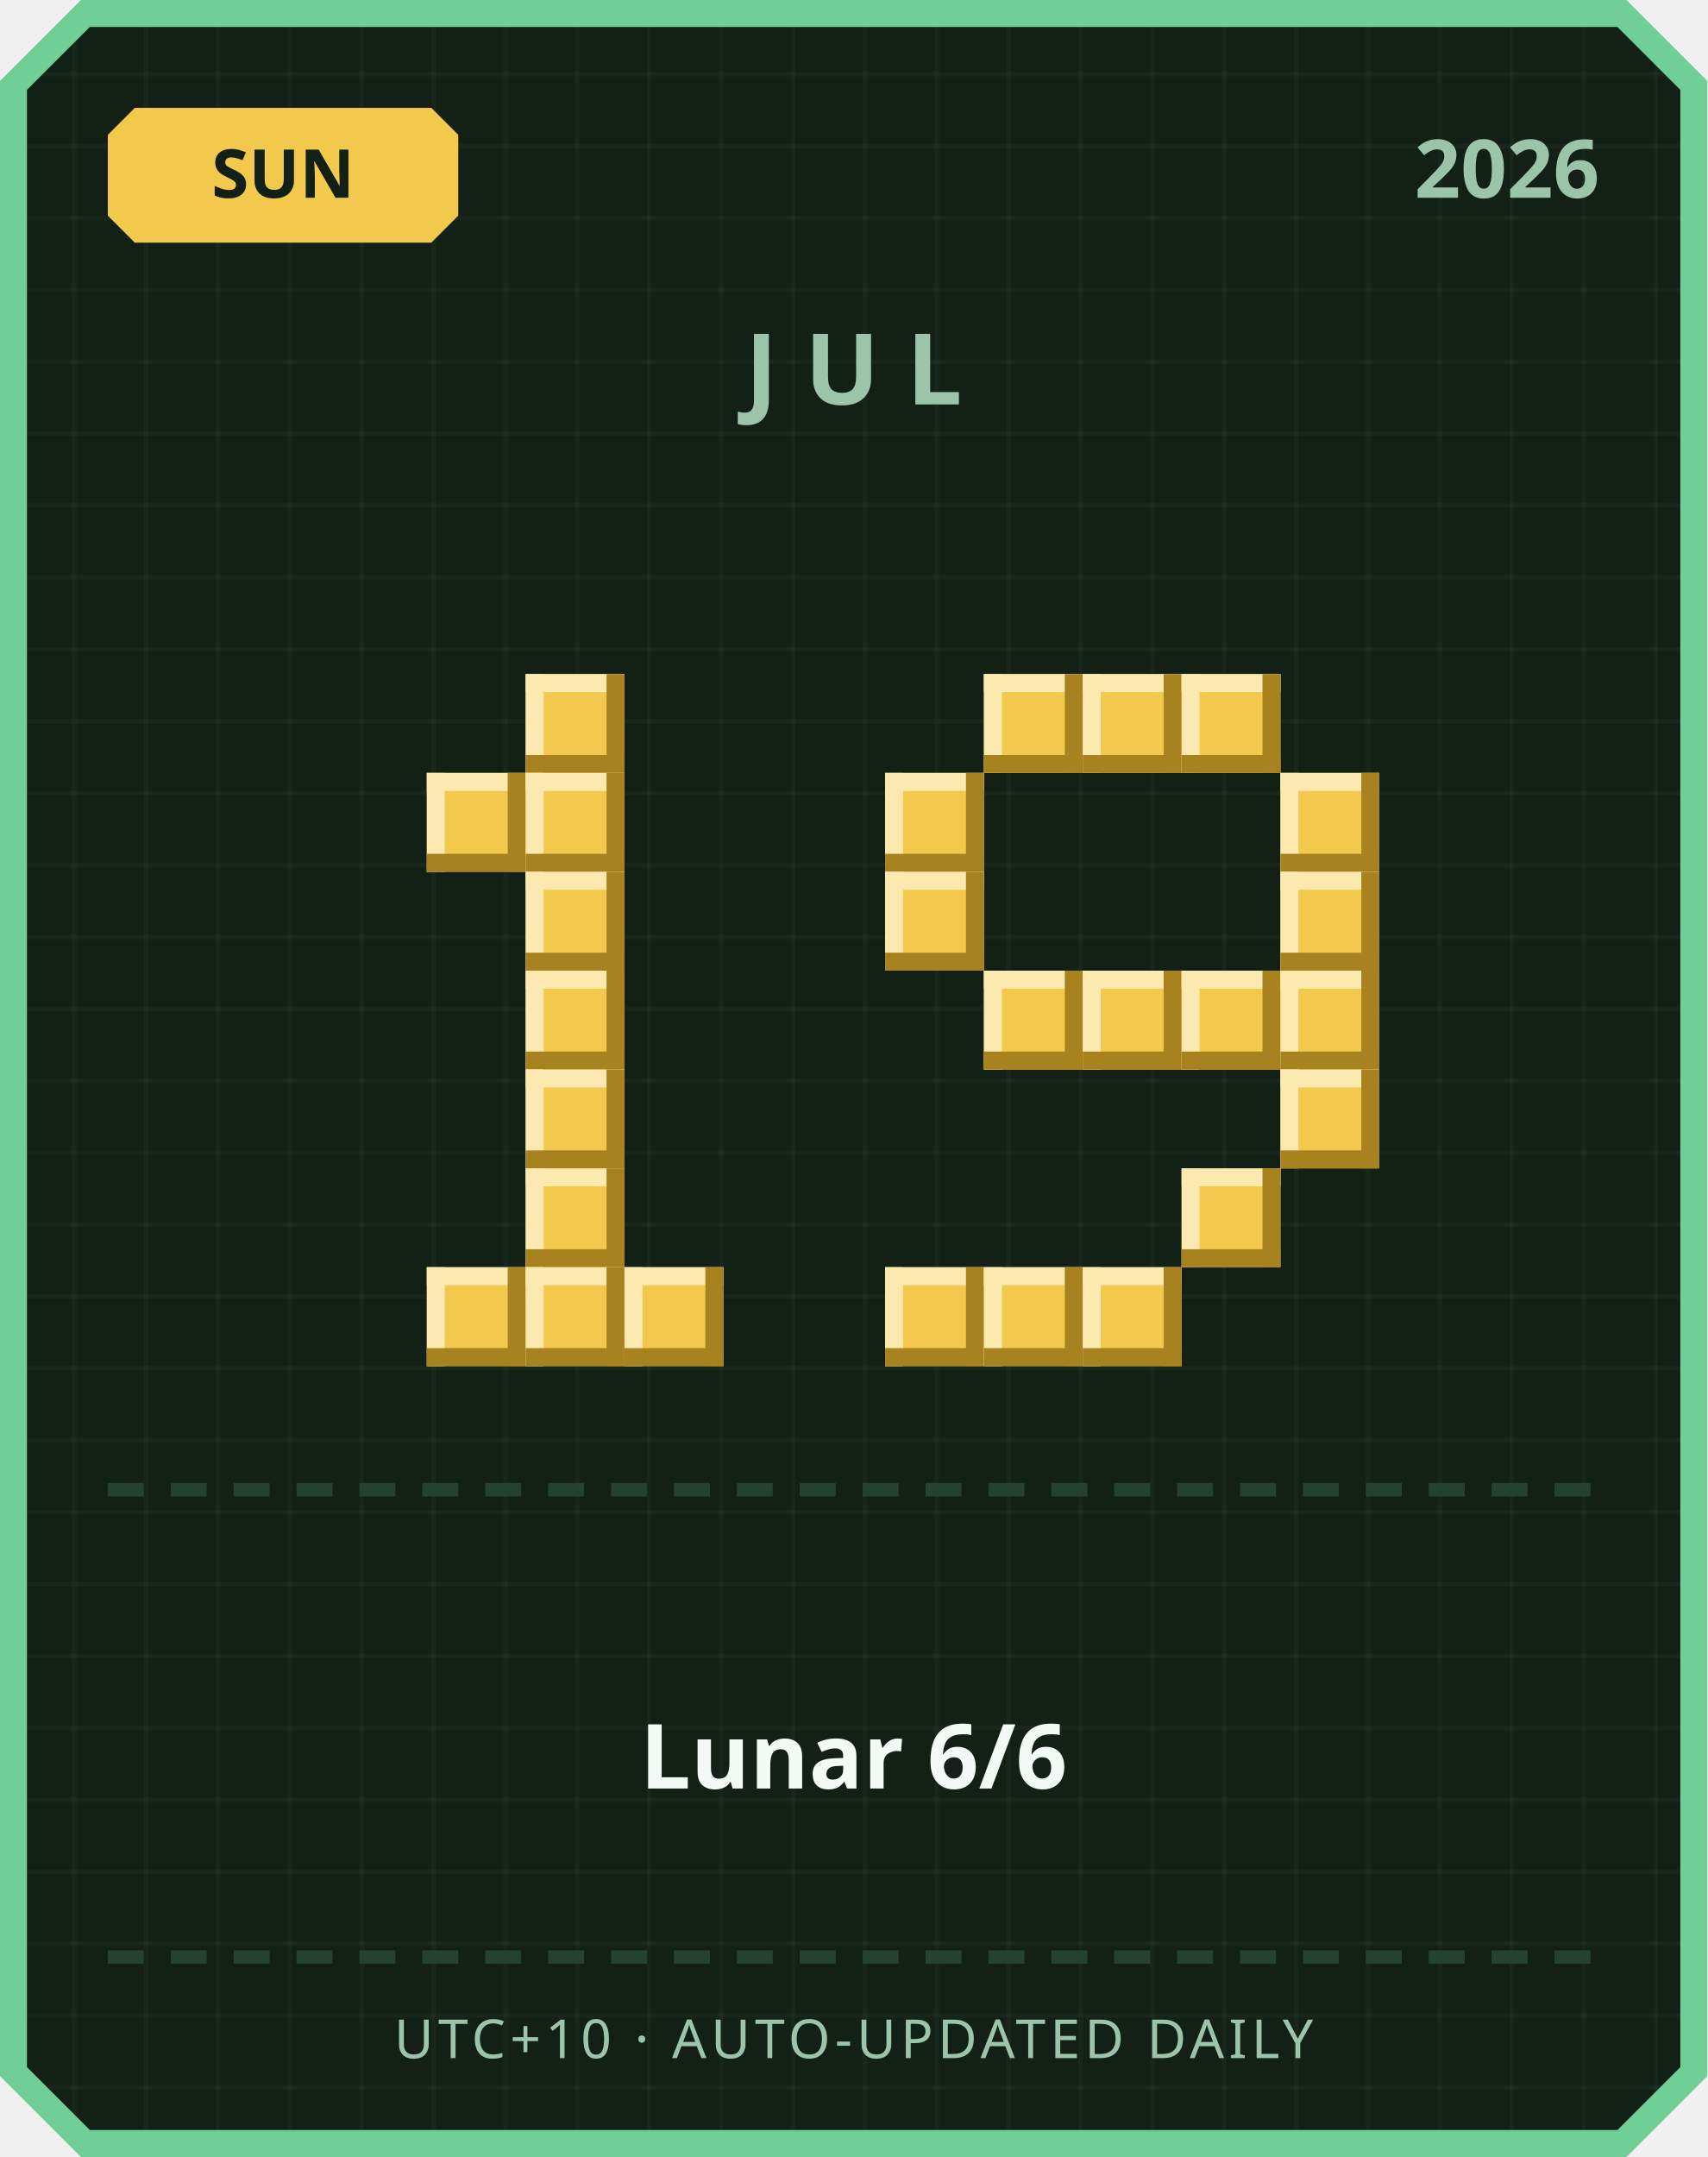
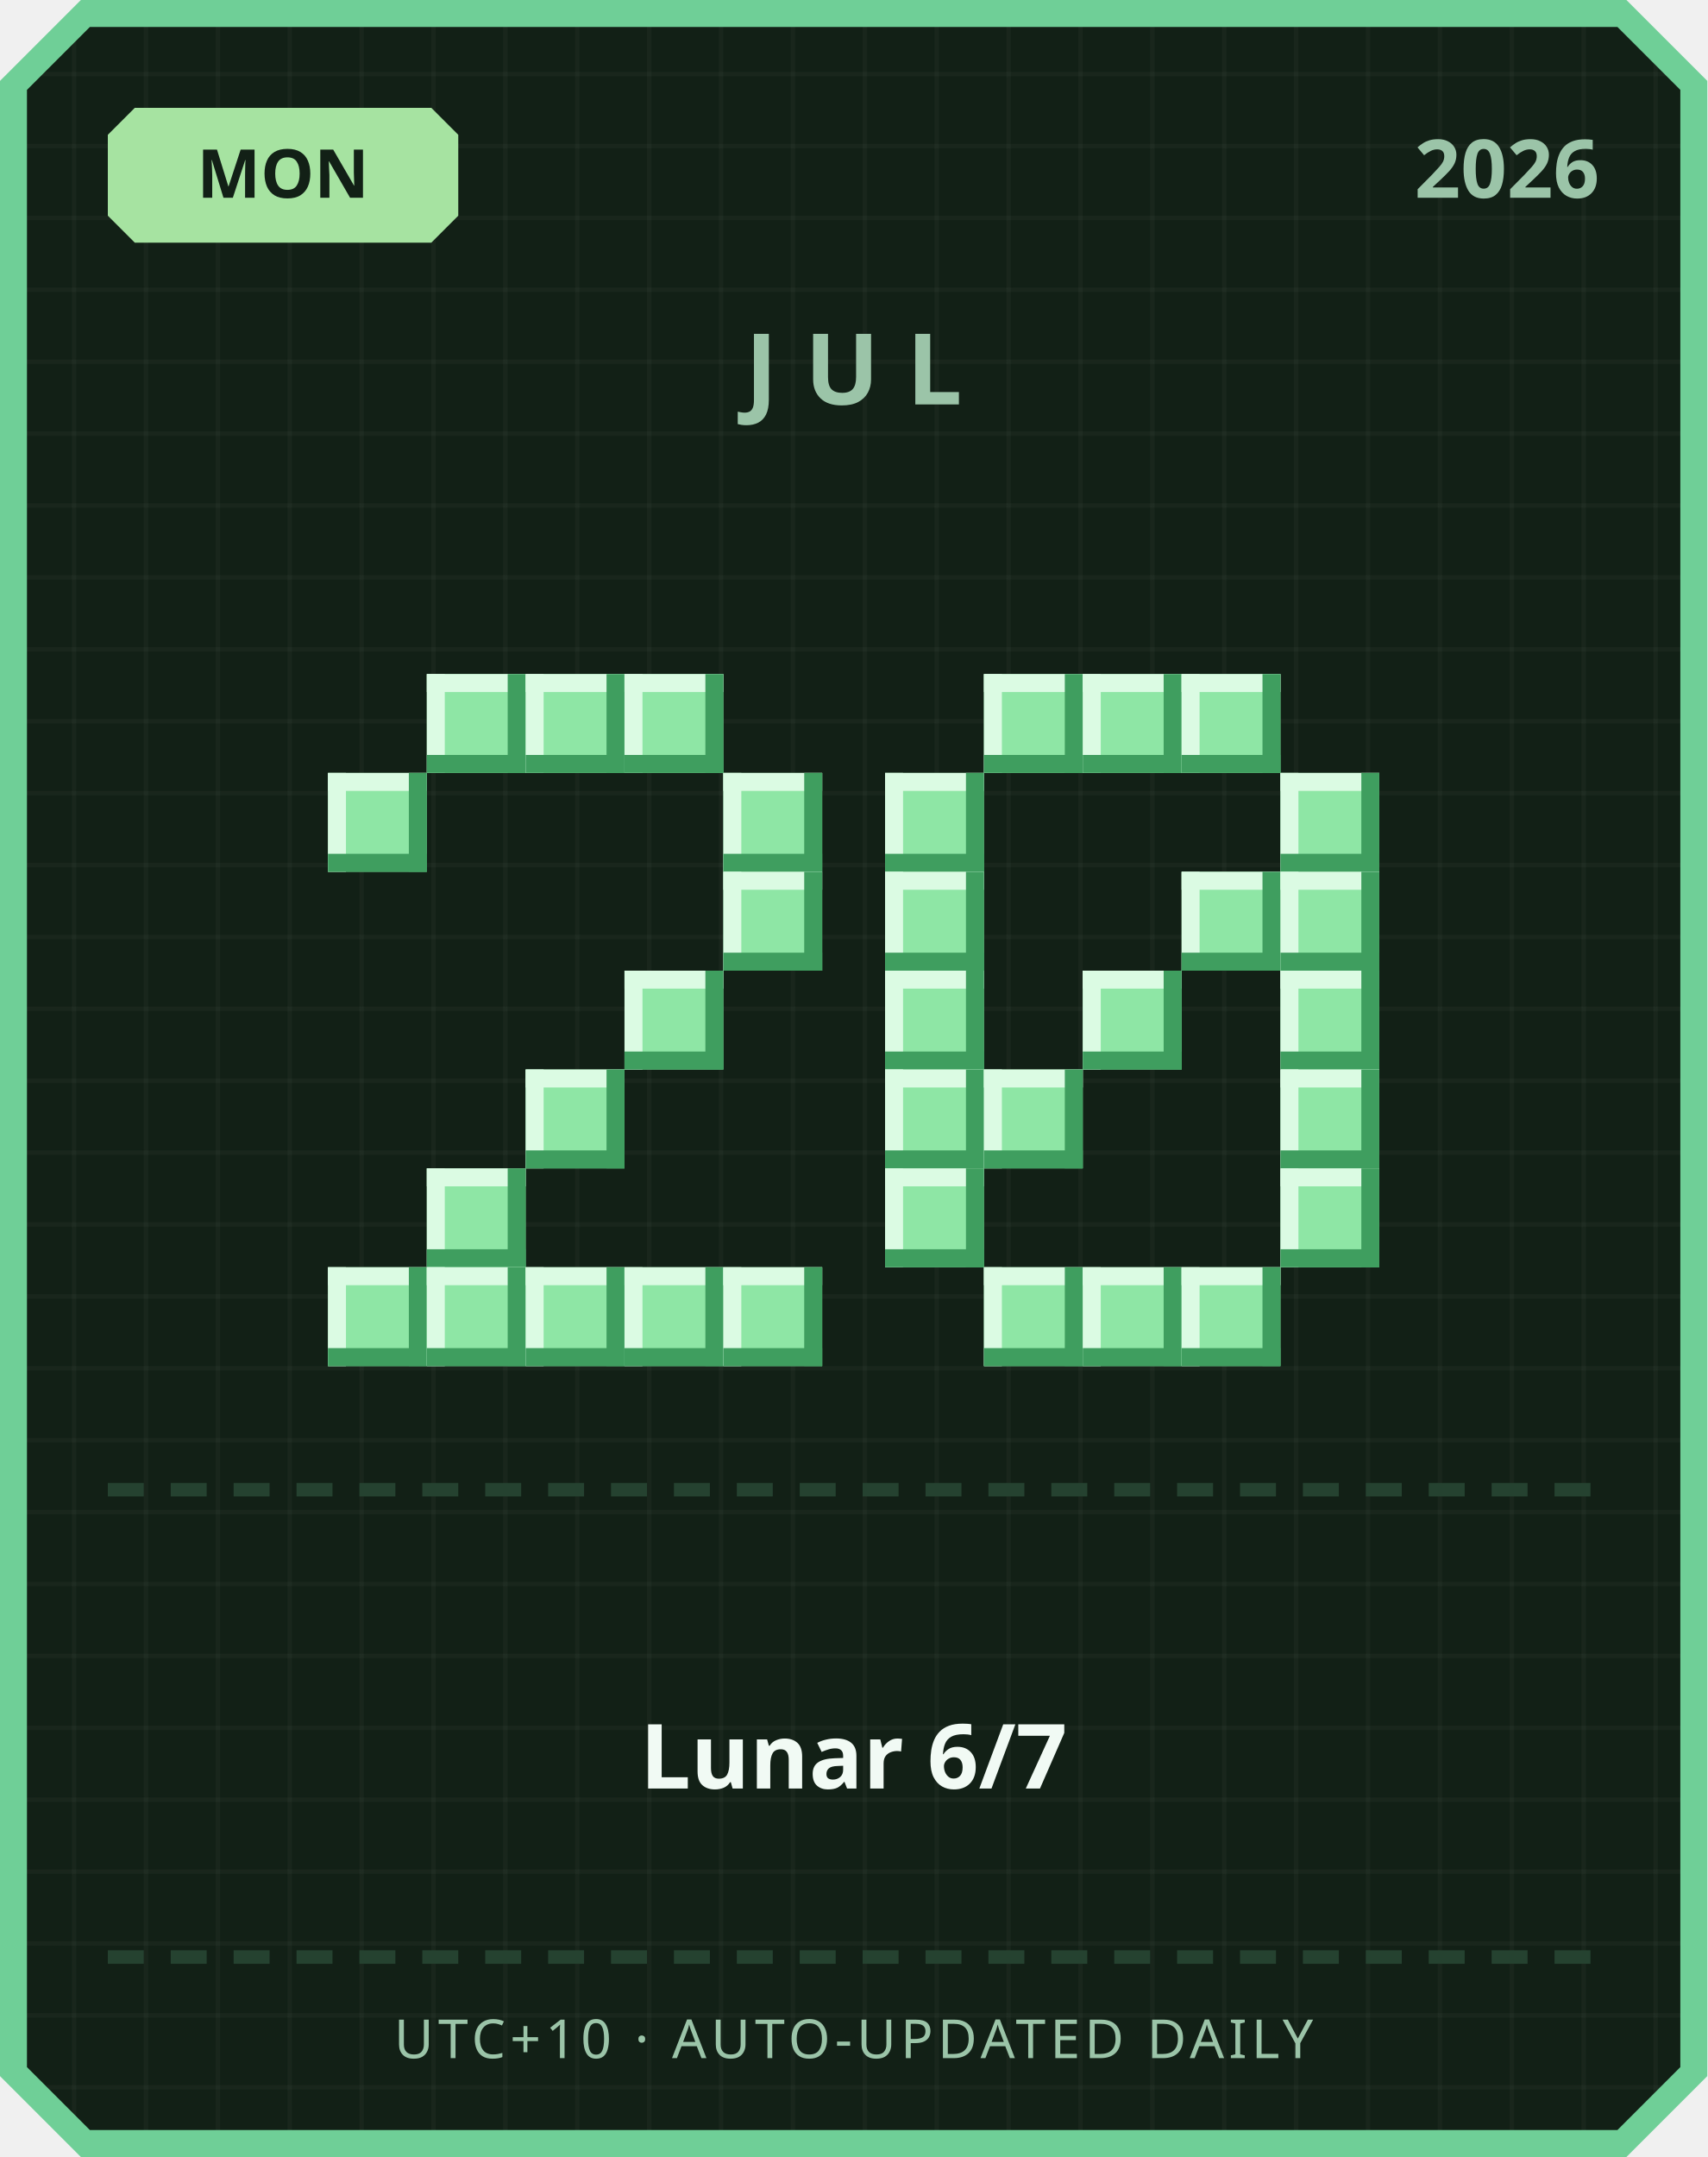
<svg xmlns="http://www.w3.org/2000/svg" width="380" height="480" viewBox="0 0 380 480">
  <defs>
    <pattern id="grid" width="16" height="16" patternUnits="userSpaceOnUse">
      <rect width="16" height="16" fill="#122016" />
      <rect width="1" height="16" fill="#ffffff" opacity="0.03" />
      <rect width="16" height="1" fill="#ffffff" opacity="0.03" />
    </pattern>
  </defs>
  <path d="M 18,0 L 362,0 L 380,18 L 380,462 L 362,480 L 18,480 L 0,462 L 0,18 Z" fill="#6fcf97" />
  <path d="M 20,6 L 360,6 L 374,20 L 374,460 L 360,474 L 20,474 L 6,460 L 6,20 Z" fill="url(#grid)" />
-   <path d="M 30,24 L 96,24 L 102,30 L 102,48 L 96,54 L 30,54 L 24,48 L 24,30 Z" fill="#f2c94c" />
-   <text x="63" y="44" text-anchor="middle" font-family="'Segoe UI', sans-serif" font-size="15" font-weight="700" fill="#122016">SUN</text>
+   <path d="M 30,24 L 96,24 L 102,30 L 102,48 L 96,54 L 30,54 L 24,48 L 24,30 Z" fill="#a6e3a1" />
+   <text x="63" y="44" text-anchor="middle" font-family="'Segoe UI', sans-serif" font-size="15" font-weight="700" fill="#122016">MON</text>
  <text x="356" y="44" text-anchor="end" font-family="'Segoe UI', sans-serif" font-size="18" font-weight="700" fill="#9bc4a8">2026</text>
  <text x="190" y="90" text-anchor="middle" font-family="'Segoe UI', sans-serif" font-size="22" font-weight="700" letter-spacing="6" fill="#9bc4a8">JUL</text>
-   <rect x="117" y="150" width="22" height="22" fill="#f2c94c" />
-   <rect x="117" y="150" width="22" height="4" fill="#fbe9b0" />
-   <rect x="117" y="150" width="4" height="22" fill="#fbe9b0" />
-   <rect x="117" y="168" width="22" height="4" fill="#a8821f" />
-   <rect x="135" y="150" width="4" height="22" fill="#a8821f" />
-   <rect x="95" y="172" width="22" height="22" fill="#f2c94c" />
-   <rect x="95" y="172" width="22" height="4" fill="#fbe9b0" />
-   <rect x="95" y="172" width="4" height="22" fill="#fbe9b0" />
-   <rect x="95" y="190" width="22" height="4" fill="#a8821f" />
-   <rect x="113" y="172" width="4" height="22" fill="#a8821f" />
-   <rect x="117" y="172" width="22" height="22" fill="#f2c94c" />
-   <rect x="117" y="172" width="22" height="4" fill="#fbe9b0" />
-   <rect x="117" y="172" width="4" height="22" fill="#fbe9b0" />
-   <rect x="117" y="190" width="22" height="4" fill="#a8821f" />
-   <rect x="135" y="172" width="4" height="22" fill="#a8821f" />
-   <rect x="117" y="194" width="22" height="22" fill="#f2c94c" />
-   <rect x="117" y="194" width="22" height="4" fill="#fbe9b0" />
-   <rect x="117" y="194" width="4" height="22" fill="#fbe9b0" />
-   <rect x="117" y="212" width="22" height="4" fill="#a8821f" />
-   <rect x="135" y="194" width="4" height="22" fill="#a8821f" />
-   <rect x="117" y="216" width="22" height="22" fill="#f2c94c" />
-   <rect x="117" y="216" width="22" height="4" fill="#fbe9b0" />
-   <rect x="117" y="216" width="4" height="22" fill="#fbe9b0" />
-   <rect x="117" y="234" width="22" height="4" fill="#a8821f" />
-   <rect x="135" y="216" width="4" height="22" fill="#a8821f" />
-   <rect x="117" y="238" width="22" height="22" fill="#f2c94c" />
-   <rect x="117" y="238" width="22" height="4" fill="#fbe9b0" />
-   <rect x="117" y="238" width="4" height="22" fill="#fbe9b0" />
-   <rect x="117" y="256" width="22" height="4" fill="#a8821f" />
-   <rect x="135" y="238" width="4" height="22" fill="#a8821f" />
-   <rect x="117" y="260" width="22" height="22" fill="#f2c94c" />
-   <rect x="117" y="260" width="22" height="4" fill="#fbe9b0" />
-   <rect x="117" y="260" width="4" height="22" fill="#fbe9b0" />
-   <rect x="117" y="278" width="22" height="4" fill="#a8821f" />
-   <rect x="135" y="260" width="4" height="22" fill="#a8821f" />
-   <rect x="95" y="282" width="22" height="22" fill="#f2c94c" />
-   <rect x="95" y="282" width="22" height="4" fill="#fbe9b0" />
-   <rect x="95" y="282" width="4" height="22" fill="#fbe9b0" />
-   <rect x="95" y="300" width="22" height="4" fill="#a8821f" />
-   <rect x="113" y="282" width="4" height="22" fill="#a8821f" />
-   <rect x="117" y="282" width="22" height="22" fill="#f2c94c" />
-   <rect x="117" y="282" width="22" height="4" fill="#fbe9b0" />
-   <rect x="117" y="282" width="4" height="22" fill="#fbe9b0" />
-   <rect x="117" y="300" width="22" height="4" fill="#a8821f" />
-   <rect x="135" y="282" width="4" height="22" fill="#a8821f" />
-   <rect x="139" y="282" width="22" height="22" fill="#f2c94c" />
-   <rect x="139" y="282" width="22" height="4" fill="#fbe9b0" />
-   <rect x="139" y="282" width="4" height="22" fill="#fbe9b0" />
-   <rect x="139" y="300" width="22" height="4" fill="#a8821f" />
-   <rect x="157" y="282" width="4" height="22" fill="#a8821f" />
-   <rect x="219" y="150" width="22" height="22" fill="#f2c94c" />
-   <rect x="219" y="150" width="22" height="4" fill="#fbe9b0" />
-   <rect x="219" y="150" width="4" height="22" fill="#fbe9b0" />
-   <rect x="219" y="168" width="22" height="4" fill="#a8821f" />
-   <rect x="237" y="150" width="4" height="22" fill="#a8821f" />
-   <rect x="241" y="150" width="22" height="22" fill="#f2c94c" />
-   <rect x="241" y="150" width="22" height="4" fill="#fbe9b0" />
-   <rect x="241" y="150" width="4" height="22" fill="#fbe9b0" />
-   <rect x="241" y="168" width="22" height="4" fill="#a8821f" />
-   <rect x="259" y="150" width="4" height="22" fill="#a8821f" />
-   <rect x="263" y="150" width="22" height="22" fill="#f2c94c" />
-   <rect x="263" y="150" width="22" height="4" fill="#fbe9b0" />
-   <rect x="263" y="150" width="4" height="22" fill="#fbe9b0" />
-   <rect x="263" y="168" width="22" height="4" fill="#a8821f" />
-   <rect x="281" y="150" width="4" height="22" fill="#a8821f" />
-   <rect x="197" y="172" width="22" height="22" fill="#f2c94c" />
-   <rect x="197" y="172" width="22" height="4" fill="#fbe9b0" />
-   <rect x="197" y="172" width="4" height="22" fill="#fbe9b0" />
-   <rect x="197" y="190" width="22" height="4" fill="#a8821f" />
-   <rect x="215" y="172" width="4" height="22" fill="#a8821f" />
-   <rect x="285" y="172" width="22" height="22" fill="#f2c94c" />
-   <rect x="285" y="172" width="22" height="4" fill="#fbe9b0" />
-   <rect x="285" y="172" width="4" height="22" fill="#fbe9b0" />
-   <rect x="285" y="190" width="22" height="4" fill="#a8821f" />
-   <rect x="303" y="172" width="4" height="22" fill="#a8821f" />
-   <rect x="197" y="194" width="22" height="22" fill="#f2c94c" />
-   <rect x="197" y="194" width="22" height="4" fill="#fbe9b0" />
-   <rect x="197" y="194" width="4" height="22" fill="#fbe9b0" />
-   <rect x="197" y="212" width="22" height="4" fill="#a8821f" />
-   <rect x="215" y="194" width="4" height="22" fill="#a8821f" />
-   <rect x="285" y="194" width="22" height="22" fill="#f2c94c" />
-   <rect x="285" y="194" width="22" height="4" fill="#fbe9b0" />
-   <rect x="285" y="194" width="4" height="22" fill="#fbe9b0" />
-   <rect x="285" y="212" width="22" height="4" fill="#a8821f" />
-   <rect x="303" y="194" width="4" height="22" fill="#a8821f" />
-   <rect x="219" y="216" width="22" height="22" fill="#f2c94c" />
-   <rect x="219" y="216" width="22" height="4" fill="#fbe9b0" />
-   <rect x="219" y="216" width="4" height="22" fill="#fbe9b0" />
-   <rect x="219" y="234" width="22" height="4" fill="#a8821f" />
-   <rect x="237" y="216" width="4" height="22" fill="#a8821f" />
-   <rect x="241" y="216" width="22" height="22" fill="#f2c94c" />
-   <rect x="241" y="216" width="22" height="4" fill="#fbe9b0" />
-   <rect x="241" y="216" width="4" height="22" fill="#fbe9b0" />
-   <rect x="241" y="234" width="22" height="4" fill="#a8821f" />
-   <rect x="259" y="216" width="4" height="22" fill="#a8821f" />
-   <rect x="263" y="216" width="22" height="22" fill="#f2c94c" />
-   <rect x="263" y="216" width="22" height="4" fill="#fbe9b0" />
-   <rect x="263" y="216" width="4" height="22" fill="#fbe9b0" />
-   <rect x="263" y="234" width="22" height="4" fill="#a8821f" />
-   <rect x="281" y="216" width="4" height="22" fill="#a8821f" />
-   <rect x="285" y="216" width="22" height="22" fill="#f2c94c" />
-   <rect x="285" y="216" width="22" height="4" fill="#fbe9b0" />
-   <rect x="285" y="216" width="4" height="22" fill="#fbe9b0" />
-   <rect x="285" y="234" width="22" height="4" fill="#a8821f" />
-   <rect x="303" y="216" width="4" height="22" fill="#a8821f" />
-   <rect x="285" y="238" width="22" height="22" fill="#f2c94c" />
-   <rect x="285" y="238" width="22" height="4" fill="#fbe9b0" />
-   <rect x="285" y="238" width="4" height="22" fill="#fbe9b0" />
-   <rect x="285" y="256" width="22" height="4" fill="#a8821f" />
-   <rect x="303" y="238" width="4" height="22" fill="#a8821f" />
-   <rect x="263" y="260" width="22" height="22" fill="#f2c94c" />
-   <rect x="263" y="260" width="22" height="4" fill="#fbe9b0" />
-   <rect x="263" y="260" width="4" height="22" fill="#fbe9b0" />
-   <rect x="263" y="278" width="22" height="4" fill="#a8821f" />
-   <rect x="281" y="260" width="4" height="22" fill="#a8821f" />
-   <rect x="197" y="282" width="22" height="22" fill="#f2c94c" />
-   <rect x="197" y="282" width="22" height="4" fill="#fbe9b0" />
-   <rect x="197" y="282" width="4" height="22" fill="#fbe9b0" />
-   <rect x="197" y="300" width="22" height="4" fill="#a8821f" />
-   <rect x="215" y="282" width="4" height="22" fill="#a8821f" />
-   <rect x="219" y="282" width="22" height="22" fill="#f2c94c" />
-   <rect x="219" y="282" width="22" height="4" fill="#fbe9b0" />
-   <rect x="219" y="282" width="4" height="22" fill="#fbe9b0" />
-   <rect x="219" y="300" width="22" height="4" fill="#a8821f" />
-   <rect x="237" y="282" width="4" height="22" fill="#a8821f" />
-   <rect x="241" y="282" width="22" height="22" fill="#f2c94c" />
-   <rect x="241" y="282" width="22" height="4" fill="#fbe9b0" />
-   <rect x="241" y="282" width="4" height="22" fill="#fbe9b0" />
-   <rect x="241" y="300" width="22" height="4" fill="#a8821f" />
-   <rect x="259" y="282" width="4" height="22" fill="#a8821f" />
+   <rect x="95" y="150" width="22" height="22" fill="#8ee6a5" />
+   <rect x="95" y="150" width="22" height="4" fill="#dbfbe3" />
+   <rect x="95" y="150" width="4" height="22" fill="#dbfbe3" />
+   <rect x="95" y="168" width="22" height="4" fill="#3f9e5f" />
+   <rect x="113" y="150" width="4" height="22" fill="#3f9e5f" />
+   <rect x="117" y="150" width="22" height="22" fill="#8ee6a5" />
+   <rect x="117" y="150" width="22" height="4" fill="#dbfbe3" />
+   <rect x="117" y="150" width="4" height="22" fill="#dbfbe3" />
+   <rect x="117" y="168" width="22" height="4" fill="#3f9e5f" />
+   <rect x="135" y="150" width="4" height="22" fill="#3f9e5f" />
+   <rect x="139" y="150" width="22" height="22" fill="#8ee6a5" />
+   <rect x="139" y="150" width="22" height="4" fill="#dbfbe3" />
+   <rect x="139" y="150" width="4" height="22" fill="#dbfbe3" />
+   <rect x="139" y="168" width="22" height="4" fill="#3f9e5f" />
+   <rect x="157" y="150" width="4" height="22" fill="#3f9e5f" />
+   <rect x="73" y="172" width="22" height="22" fill="#8ee6a5" />
+   <rect x="73" y="172" width="22" height="4" fill="#dbfbe3" />
+   <rect x="73" y="172" width="4" height="22" fill="#dbfbe3" />
+   <rect x="73" y="190" width="22" height="4" fill="#3f9e5f" />
+   <rect x="91" y="172" width="4" height="22" fill="#3f9e5f" />
+   <rect x="161" y="172" width="22" height="22" fill="#8ee6a5" />
+   <rect x="161" y="172" width="22" height="4" fill="#dbfbe3" />
+   <rect x="161" y="172" width="4" height="22" fill="#dbfbe3" />
+   <rect x="161" y="190" width="22" height="4" fill="#3f9e5f" />
+   <rect x="179" y="172" width="4" height="22" fill="#3f9e5f" />
+   <rect x="161" y="194" width="22" height="22" fill="#8ee6a5" />
+   <rect x="161" y="194" width="22" height="4" fill="#dbfbe3" />
+   <rect x="161" y="194" width="4" height="22" fill="#dbfbe3" />
+   <rect x="161" y="212" width="22" height="4" fill="#3f9e5f" />
+   <rect x="179" y="194" width="4" height="22" fill="#3f9e5f" />
+   <rect x="139" y="216" width="22" height="22" fill="#8ee6a5" />
+   <rect x="139" y="216" width="22" height="4" fill="#dbfbe3" />
+   <rect x="139" y="216" width="4" height="22" fill="#dbfbe3" />
+   <rect x="139" y="234" width="22" height="4" fill="#3f9e5f" />
+   <rect x="157" y="216" width="4" height="22" fill="#3f9e5f" />
+   <rect x="117" y="238" width="22" height="22" fill="#8ee6a5" />
+   <rect x="117" y="238" width="22" height="4" fill="#dbfbe3" />
+   <rect x="117" y="238" width="4" height="22" fill="#dbfbe3" />
+   <rect x="117" y="256" width="22" height="4" fill="#3f9e5f" />
+   <rect x="135" y="238" width="4" height="22" fill="#3f9e5f" />
+   <rect x="95" y="260" width="22" height="22" fill="#8ee6a5" />
+   <rect x="95" y="260" width="22" height="4" fill="#dbfbe3" />
+   <rect x="95" y="260" width="4" height="22" fill="#dbfbe3" />
+   <rect x="95" y="278" width="22" height="4" fill="#3f9e5f" />
+   <rect x="113" y="260" width="4" height="22" fill="#3f9e5f" />
+   <rect x="73" y="282" width="22" height="22" fill="#8ee6a5" />
+   <rect x="73" y="282" width="22" height="4" fill="#dbfbe3" />
+   <rect x="73" y="282" width="4" height="22" fill="#dbfbe3" />
+   <rect x="73" y="300" width="22" height="4" fill="#3f9e5f" />
+   <rect x="91" y="282" width="4" height="22" fill="#3f9e5f" />
+   <rect x="95" y="282" width="22" height="22" fill="#8ee6a5" />
+   <rect x="95" y="282" width="22" height="4" fill="#dbfbe3" />
+   <rect x="95" y="282" width="4" height="22" fill="#dbfbe3" />
+   <rect x="95" y="300" width="22" height="4" fill="#3f9e5f" />
+   <rect x="113" y="282" width="4" height="22" fill="#3f9e5f" />
+   <rect x="117" y="282" width="22" height="22" fill="#8ee6a5" />
+   <rect x="117" y="282" width="22" height="4" fill="#dbfbe3" />
+   <rect x="117" y="282" width="4" height="22" fill="#dbfbe3" />
+   <rect x="117" y="300" width="22" height="4" fill="#3f9e5f" />
+   <rect x="135" y="282" width="4" height="22" fill="#3f9e5f" />
+   <rect x="139" y="282" width="22" height="22" fill="#8ee6a5" />
+   <rect x="139" y="282" width="22" height="4" fill="#dbfbe3" />
+   <rect x="139" y="282" width="4" height="22" fill="#dbfbe3" />
+   <rect x="139" y="300" width="22" height="4" fill="#3f9e5f" />
+   <rect x="157" y="282" width="4" height="22" fill="#3f9e5f" />
+   <rect x="161" y="282" width="22" height="22" fill="#8ee6a5" />
+   <rect x="161" y="282" width="22" height="4" fill="#dbfbe3" />
+   <rect x="161" y="282" width="4" height="22" fill="#dbfbe3" />
+   <rect x="161" y="300" width="22" height="4" fill="#3f9e5f" />
+   <rect x="179" y="282" width="4" height="22" fill="#3f9e5f" />
+   <rect x="219" y="150" width="22" height="22" fill="#8ee6a5" />
+   <rect x="219" y="150" width="22" height="4" fill="#dbfbe3" />
+   <rect x="219" y="150" width="4" height="22" fill="#dbfbe3" />
+   <rect x="219" y="168" width="22" height="4" fill="#3f9e5f" />
+   <rect x="237" y="150" width="4" height="22" fill="#3f9e5f" />
+   <rect x="241" y="150" width="22" height="22" fill="#8ee6a5" />
+   <rect x="241" y="150" width="22" height="4" fill="#dbfbe3" />
+   <rect x="241" y="150" width="4" height="22" fill="#dbfbe3" />
+   <rect x="241" y="168" width="22" height="4" fill="#3f9e5f" />
+   <rect x="259" y="150" width="4" height="22" fill="#3f9e5f" />
+   <rect x="263" y="150" width="22" height="22" fill="#8ee6a5" />
+   <rect x="263" y="150" width="22" height="4" fill="#dbfbe3" />
+   <rect x="263" y="150" width="4" height="22" fill="#dbfbe3" />
+   <rect x="263" y="168" width="22" height="4" fill="#3f9e5f" />
+   <rect x="281" y="150" width="4" height="22" fill="#3f9e5f" />
+   <rect x="197" y="172" width="22" height="22" fill="#8ee6a5" />
+   <rect x="197" y="172" width="22" height="4" fill="#dbfbe3" />
+   <rect x="197" y="172" width="4" height="22" fill="#dbfbe3" />
+   <rect x="197" y="190" width="22" height="4" fill="#3f9e5f" />
+   <rect x="215" y="172" width="4" height="22" fill="#3f9e5f" />
+   <rect x="285" y="172" width="22" height="22" fill="#8ee6a5" />
+   <rect x="285" y="172" width="22" height="4" fill="#dbfbe3" />
+   <rect x="285" y="172" width="4" height="22" fill="#dbfbe3" />
+   <rect x="285" y="190" width="22" height="4" fill="#3f9e5f" />
+   <rect x="303" y="172" width="4" height="22" fill="#3f9e5f" />
+   <rect x="197" y="194" width="22" height="22" fill="#8ee6a5" />
+   <rect x="197" y="194" width="22" height="4" fill="#dbfbe3" />
+   <rect x="197" y="194" width="4" height="22" fill="#dbfbe3" />
+   <rect x="197" y="212" width="22" height="4" fill="#3f9e5f" />
+   <rect x="215" y="194" width="4" height="22" fill="#3f9e5f" />
+   <rect x="263" y="194" width="22" height="22" fill="#8ee6a5" />
+   <rect x="263" y="194" width="22" height="4" fill="#dbfbe3" />
+   <rect x="263" y="194" width="4" height="22" fill="#dbfbe3" />
+   <rect x="263" y="212" width="22" height="4" fill="#3f9e5f" />
+   <rect x="281" y="194" width="4" height="22" fill="#3f9e5f" />
+   <rect x="285" y="194" width="22" height="22" fill="#8ee6a5" />
+   <rect x="285" y="194" width="22" height="4" fill="#dbfbe3" />
+   <rect x="285" y="194" width="4" height="22" fill="#dbfbe3" />
+   <rect x="285" y="212" width="22" height="4" fill="#3f9e5f" />
+   <rect x="303" y="194" width="4" height="22" fill="#3f9e5f" />
+   <rect x="197" y="216" width="22" height="22" fill="#8ee6a5" />
+   <rect x="197" y="216" width="22" height="4" fill="#dbfbe3" />
+   <rect x="197" y="216" width="4" height="22" fill="#dbfbe3" />
+   <rect x="197" y="234" width="22" height="4" fill="#3f9e5f" />
+   <rect x="215" y="216" width="4" height="22" fill="#3f9e5f" />
+   <rect x="241" y="216" width="22" height="22" fill="#8ee6a5" />
+   <rect x="241" y="216" width="22" height="4" fill="#dbfbe3" />
+   <rect x="241" y="216" width="4" height="22" fill="#dbfbe3" />
+   <rect x="241" y="234" width="22" height="4" fill="#3f9e5f" />
+   <rect x="259" y="216" width="4" height="22" fill="#3f9e5f" />
+   <rect x="285" y="216" width="22" height="22" fill="#8ee6a5" />
+   <rect x="285" y="216" width="22" height="4" fill="#dbfbe3" />
+   <rect x="285" y="216" width="4" height="22" fill="#dbfbe3" />
+   <rect x="285" y="234" width="22" height="4" fill="#3f9e5f" />
+   <rect x="303" y="216" width="4" height="22" fill="#3f9e5f" />
+   <rect x="197" y="238" width="22" height="22" fill="#8ee6a5" />
+   <rect x="197" y="238" width="22" height="4" fill="#dbfbe3" />
+   <rect x="197" y="238" width="4" height="22" fill="#dbfbe3" />
+   <rect x="197" y="256" width="22" height="4" fill="#3f9e5f" />
+   <rect x="215" y="238" width="4" height="22" fill="#3f9e5f" />
+   <rect x="219" y="238" width="22" height="22" fill="#8ee6a5" />
+   <rect x="219" y="238" width="22" height="4" fill="#dbfbe3" />
+   <rect x="219" y="238" width="4" height="22" fill="#dbfbe3" />
+   <rect x="219" y="256" width="22" height="4" fill="#3f9e5f" />
+   <rect x="237" y="238" width="4" height="22" fill="#3f9e5f" />
+   <rect x="285" y="238" width="22" height="22" fill="#8ee6a5" />
+   <rect x="285" y="238" width="22" height="4" fill="#dbfbe3" />
+   <rect x="285" y="238" width="4" height="22" fill="#dbfbe3" />
+   <rect x="285" y="256" width="22" height="4" fill="#3f9e5f" />
+   <rect x="303" y="238" width="4" height="22" fill="#3f9e5f" />
+   <rect x="197" y="260" width="22" height="22" fill="#8ee6a5" />
+   <rect x="197" y="260" width="22" height="4" fill="#dbfbe3" />
+   <rect x="197" y="260" width="4" height="22" fill="#dbfbe3" />
+   <rect x="197" y="278" width="22" height="4" fill="#3f9e5f" />
+   <rect x="215" y="260" width="4" height="22" fill="#3f9e5f" />
+   <rect x="285" y="260" width="22" height="22" fill="#8ee6a5" />
+   <rect x="285" y="260" width="22" height="4" fill="#dbfbe3" />
+   <rect x="285" y="260" width="4" height="22" fill="#dbfbe3" />
+   <rect x="285" y="278" width="22" height="4" fill="#3f9e5f" />
+   <rect x="303" y="260" width="4" height="22" fill="#3f9e5f" />
+   <rect x="219" y="282" width="22" height="22" fill="#8ee6a5" />
+   <rect x="219" y="282" width="22" height="4" fill="#dbfbe3" />
+   <rect x="219" y="282" width="4" height="22" fill="#dbfbe3" />
+   <rect x="219" y="300" width="22" height="4" fill="#3f9e5f" />
+   <rect x="237" y="282" width="4" height="22" fill="#3f9e5f" />
+   <rect x="241" y="282" width="22" height="22" fill="#8ee6a5" />
+   <rect x="241" y="282" width="22" height="4" fill="#dbfbe3" />
+   <rect x="241" y="282" width="4" height="22" fill="#dbfbe3" />
+   <rect x="241" y="300" width="22" height="4" fill="#3f9e5f" />
+   <rect x="259" y="282" width="4" height="22" fill="#3f9e5f" />
+   <rect x="263" y="282" width="22" height="22" fill="#8ee6a5" />
+   <rect x="263" y="282" width="22" height="4" fill="#dbfbe3" />
+   <rect x="263" y="282" width="4" height="22" fill="#dbfbe3" />
+   <rect x="263" y="300" width="22" height="4" fill="#3f9e5f" />
+   <rect x="281" y="282" width="4" height="22" fill="#3f9e5f" />
  <rect x="24" y="330" width="8" height="3" fill="#254230" />
  <rect x="38" y="330" width="8" height="3" fill="#254230" />
  <rect x="52" y="330" width="8" height="3" fill="#254230" />
  <rect x="66" y="330" width="8" height="3" fill="#254230" />
  <rect x="80" y="330" width="8" height="3" fill="#254230" />
  <rect x="94" y="330" width="8" height="3" fill="#254230" />
  <rect x="108" y="330" width="8" height="3" fill="#254230" />
  <rect x="122" y="330" width="8" height="3" fill="#254230" />
  <rect x="136" y="330" width="8" height="3" fill="#254230" />
  <rect x="150" y="330" width="8" height="3" fill="#254230" />
  <rect x="164" y="330" width="8" height="3" fill="#254230" />
  <rect x="178" y="330" width="8" height="3" fill="#254230" />
  <rect x="192" y="330" width="8" height="3" fill="#254230" />
  <rect x="206" y="330" width="8" height="3" fill="#254230" />
  <rect x="220" y="330" width="8" height="3" fill="#254230" />
  <rect x="234" y="330" width="8" height="3" fill="#254230" />
  <rect x="248" y="330" width="8" height="3" fill="#254230" />
  <rect x="262" y="330" width="8" height="3" fill="#254230" />
  <rect x="276" y="330" width="8" height="3" fill="#254230" />
  <rect x="290" y="330" width="8" height="3" fill="#254230" />
  <rect x="304" y="330" width="8" height="3" fill="#254230" />
  <rect x="318" y="330" width="8" height="3" fill="#254230" />
  <rect x="332" y="330" width="8" height="3" fill="#254230" />
  <rect x="346" y="330" width="8" height="3" fill="#254230" />
-   <text x="190" y="398" text-anchor="middle" font-family="'Segoe UI', 'Microsoft JhengHei', sans-serif" font-size="20" font-weight="700" fill="#f1faf4">Lunar 6/6</text>
+   <text x="190" y="398" text-anchor="middle" font-family="'Segoe UI', 'Microsoft JhengHei', sans-serif" font-size="20" font-weight="700" fill="#f1faf4">Lunar 6/7</text>
  <rect x="24" y="434" width="8" height="3" fill="#254230" />
  <rect x="38" y="434" width="8" height="3" fill="#254230" />
  <rect x="52" y="434" width="8" height="3" fill="#254230" />
  <rect x="66" y="434" width="8" height="3" fill="#254230" />
  <rect x="80" y="434" width="8" height="3" fill="#254230" />
  <rect x="94" y="434" width="8" height="3" fill="#254230" />
  <rect x="108" y="434" width="8" height="3" fill="#254230" />
  <rect x="122" y="434" width="8" height="3" fill="#254230" />
  <rect x="136" y="434" width="8" height="3" fill="#254230" />
  <rect x="150" y="434" width="8" height="3" fill="#254230" />
  <rect x="164" y="434" width="8" height="3" fill="#254230" />
  <rect x="178" y="434" width="8" height="3" fill="#254230" />
  <rect x="192" y="434" width="8" height="3" fill="#254230" />
  <rect x="206" y="434" width="8" height="3" fill="#254230" />
  <rect x="220" y="434" width="8" height="3" fill="#254230" />
  <rect x="234" y="434" width="8" height="3" fill="#254230" />
  <rect x="248" y="434" width="8" height="3" fill="#254230" />
  <rect x="262" y="434" width="8" height="3" fill="#254230" />
  <rect x="276" y="434" width="8" height="3" fill="#254230" />
  <rect x="290" y="434" width="8" height="3" fill="#254230" />
  <rect x="304" y="434" width="8" height="3" fill="#254230" />
  <rect x="318" y="434" width="8" height="3" fill="#254230" />
  <rect x="332" y="434" width="8" height="3" fill="#254230" />
  <rect x="346" y="434" width="8" height="3" fill="#254230" />
  <text x="190" y="458" text-anchor="middle" font-family="'Segoe UI', sans-serif" font-size="12" letter-spacing="1" fill="#9bc4a8">UTC+10 · AUTO-UPDATED DAILY</text>
</svg>
